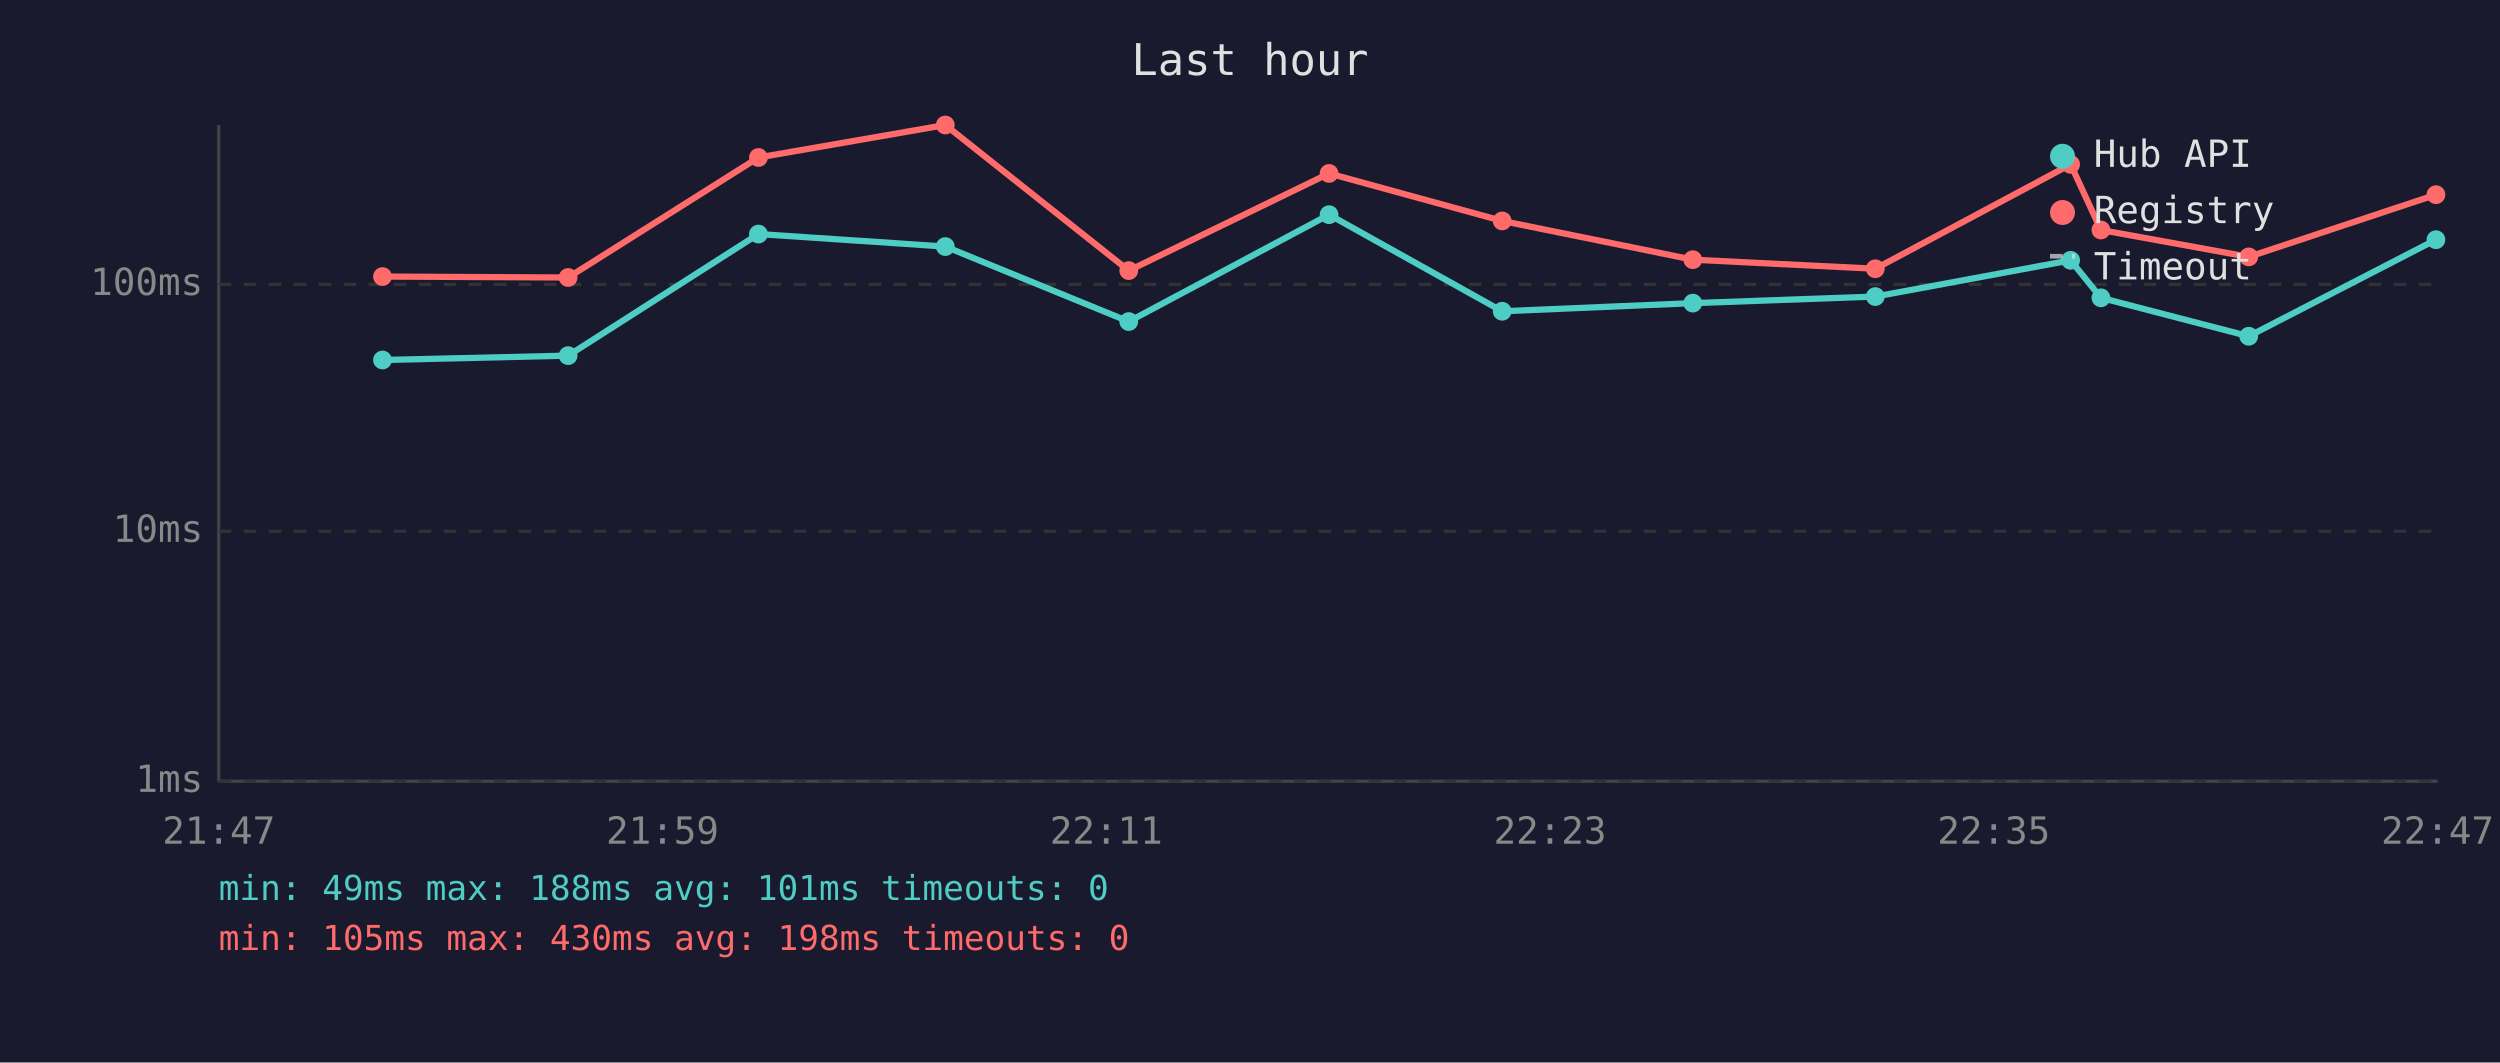
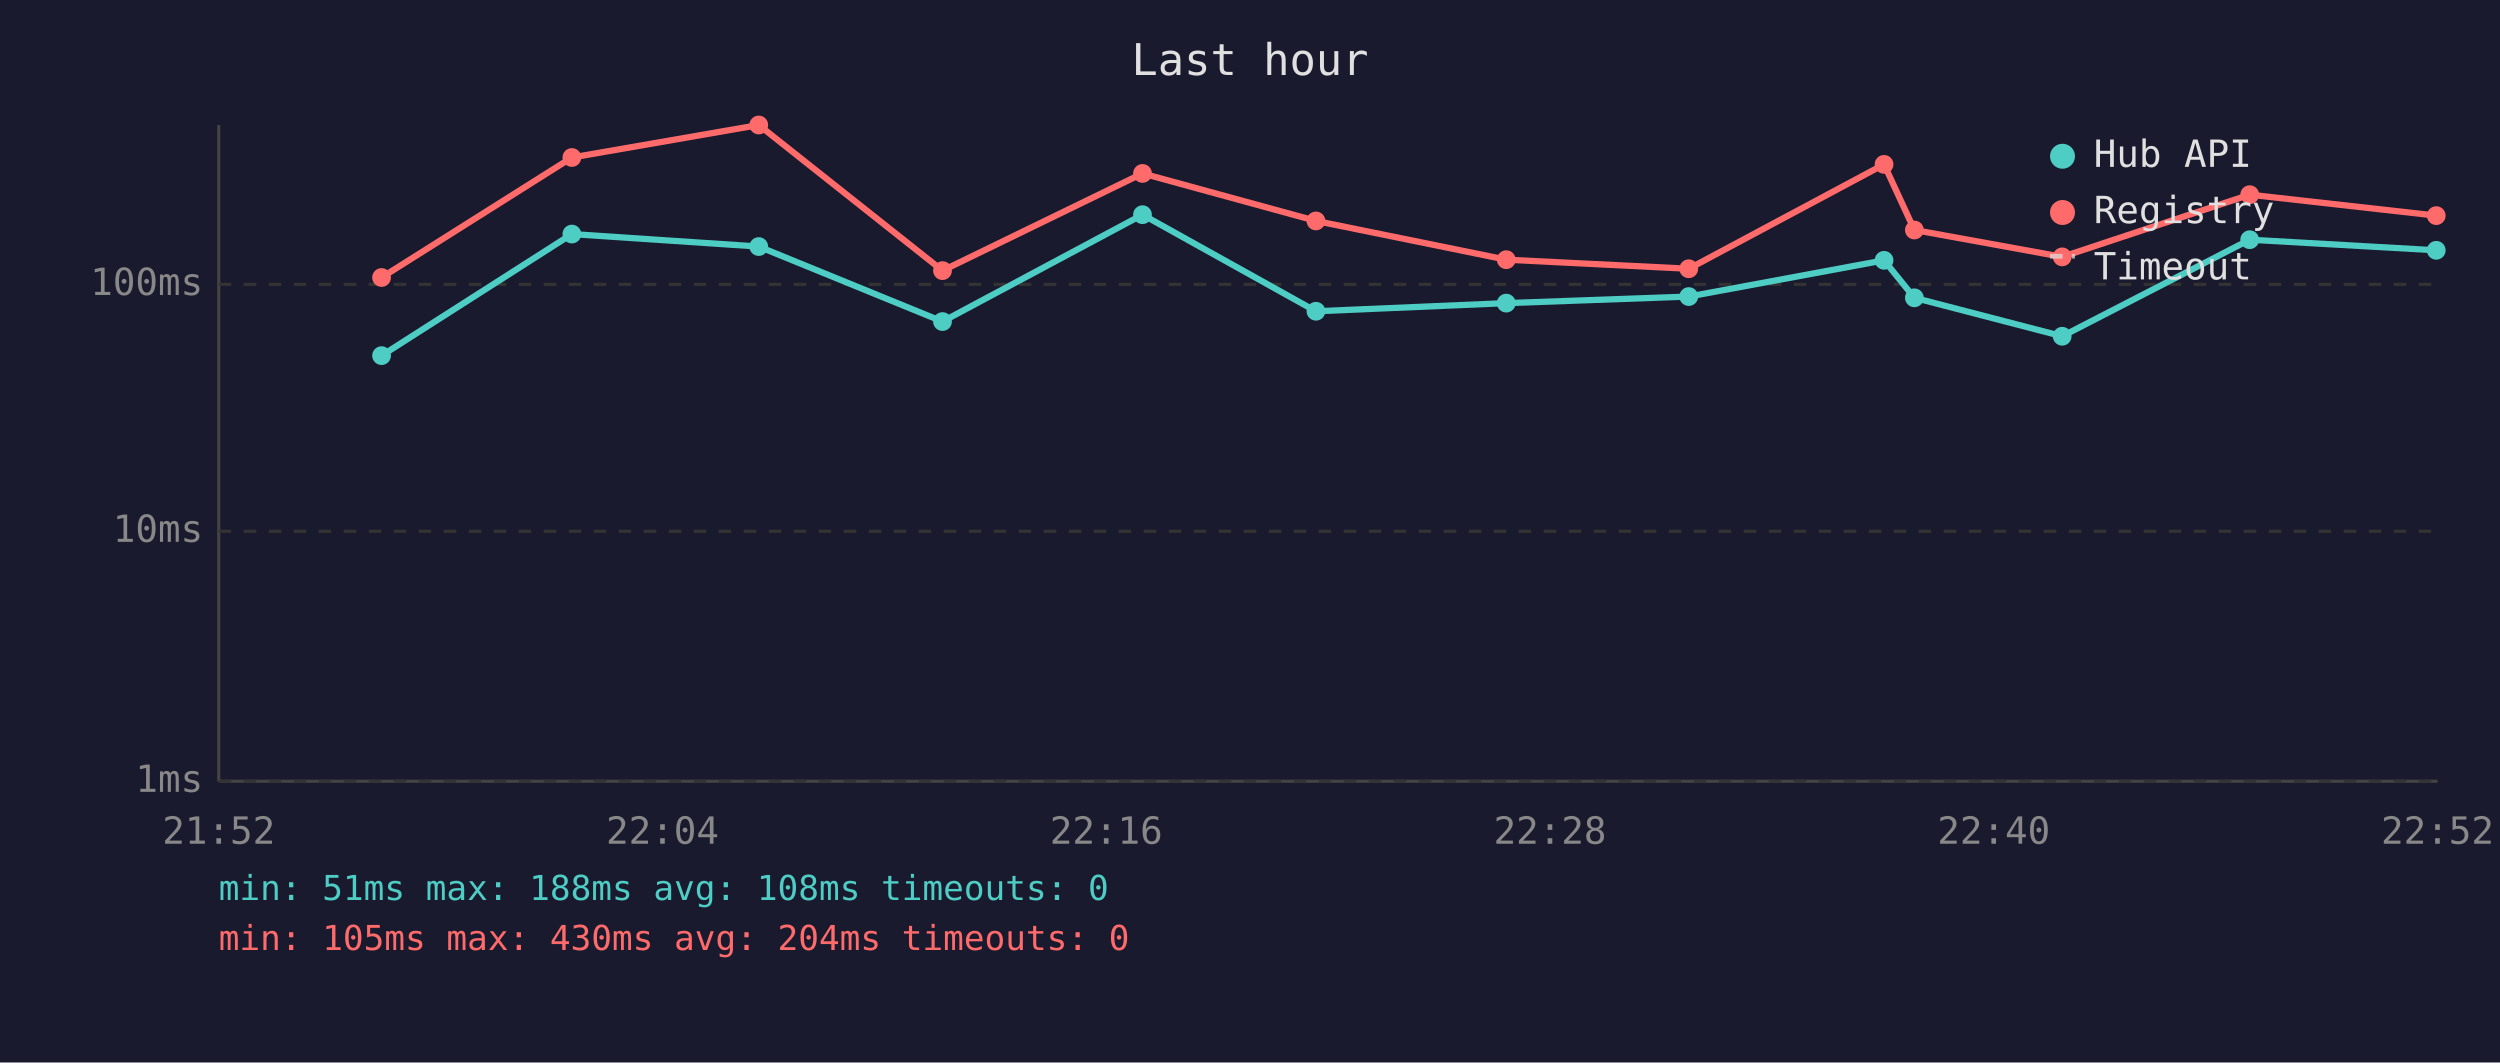
<svg xmlns="http://www.w3.org/2000/svg" viewBox="0 0 800 340" font-family="monospace" font-size="12">
  <rect width="800" height="340" fill="#1a1a2e" />
  <text x="400" y="24" fill="#e0e0e0" font-size="14" text-anchor="middle">Last hour</text>
  <line x1="70" y1="40" x2="70" y2="250" stroke="#444" stroke-width="1" />
  <line x1="70" y1="250" x2="780" y2="250" stroke="#444" stroke-width="1" />
  <line x1="70" y1="250" x2="780" y2="250" stroke="#333" stroke-width="1" stroke-dasharray="4" />
  <text x="65" y="250" fill="#888" text-anchor="end" dominant-baseline="middle">1ms</text>
  <line x1="70" y1="170" x2="780" y2="170" stroke="#333" stroke-width="1" stroke-dasharray="4" />
  <text x="65" y="170" fill="#888" text-anchor="end" dominant-baseline="middle">10ms</text>
  <line x1="70" y1="91" x2="780" y2="91" stroke="#333" stroke-width="1" stroke-dasharray="4" />
  <text x="65" y="91" fill="#888" text-anchor="end" dominant-baseline="middle">100ms</text>
-   <text x="70" y="270" fill="#888" text-anchor="middle">21:47</text>
-   <text x="212" y="270" fill="#888" text-anchor="middle">21:59</text>
-   <text x="354" y="270" fill="#888" text-anchor="middle">22:11</text>
-   <text x="496" y="270" fill="#888" text-anchor="middle">22:23</text>
-   <text x="638" y="270" fill="#888" text-anchor="middle">22:35</text>
-   <text x="780" y="270" fill="#888" text-anchor="middle">22:47</text>
-   <polyline points="122.4,115.2 181.8,113.8 242.7,74.9 302.5,78.9 361.2,102.9 425.3,68.7 480.7,99.6 541.7,97.0 600.1,94.9 662.6,83.3 672.3,95.3 719.6,107.6 779.5,76.7" fill="none" stroke="#4ecdc4" stroke-width="2" opacity="1" />
-   <circle cx="122.4" cy="115.2" r="3" fill="#4ecdc4" />
-   <circle cx="181.8" cy="113.8" r="3" fill="#4ecdc4" />
-   <circle cx="242.7" cy="74.9" r="3" fill="#4ecdc4" />
-   <circle cx="302.5" cy="78.9" r="3" fill="#4ecdc4" />
-   <circle cx="361.2" cy="102.9" r="3" fill="#4ecdc4" />
-   <circle cx="425.3" cy="68.7" r="3" fill="#4ecdc4" />
-   <circle cx="480.7" cy="99.6" r="3" fill="#4ecdc4" />
-   <circle cx="541.7" cy="97.0" r="3" fill="#4ecdc4" />
-   <circle cx="600.1" cy="94.9" r="3" fill="#4ecdc4" />
-   <circle cx="662.6" cy="83.3" r="3" fill="#4ecdc4" />
-   <circle cx="672.3" cy="95.3" r="3" fill="#4ecdc4" />
-   <circle cx="719.6" cy="107.6" r="3" fill="#4ecdc4" />
-   <circle cx="779.5" cy="76.7" r="3" fill="#4ecdc4" />
-   <polyline points="122.4,88.5 181.8,88.8 242.7,50.4 302.5,40.0 361.2,86.6 425.3,55.5 480.7,70.7 541.7,83.1 600.1,86.0 662.6,52.6 672.3,73.6 719.6,82.2 779.5,62.3" fill="none" stroke="#ff6b6b" stroke-width="2" opacity="1" />
-   <circle cx="122.4" cy="88.5" r="3" fill="#ff6b6b" />
-   <circle cx="181.8" cy="88.8" r="3" fill="#ff6b6b" />
-   <circle cx="242.7" cy="50.4" r="3" fill="#ff6b6b" />
-   <circle cx="302.5" cy="40.0" r="3" fill="#ff6b6b" />
-   <circle cx="361.2" cy="86.6" r="3" fill="#ff6b6b" />
-   <circle cx="425.3" cy="55.5" r="3" fill="#ff6b6b" />
-   <circle cx="480.7" cy="70.7" r="3" fill="#ff6b6b" />
-   <circle cx="541.7" cy="83.1" r="3" fill="#ff6b6b" />
-   <circle cx="600.1" cy="86.0" r="3" fill="#ff6b6b" />
-   <circle cx="662.6" cy="52.6" r="3" fill="#ff6b6b" />
-   <circle cx="672.3" cy="73.6" r="3" fill="#ff6b6b" />
-   <circle cx="719.6" cy="82.2" r="3" fill="#ff6b6b" />
-   <circle cx="779.5" cy="62.3" r="3" fill="#ff6b6b" />
+   <text x="70" y="270" fill="#888" text-anchor="middle">21:52</text>
+   <text x="212" y="270" fill="#888" text-anchor="middle">22:04</text>
+   <text x="354" y="270" fill="#888" text-anchor="middle">22:16</text>
+   <text x="496" y="270" fill="#888" text-anchor="middle">22:28</text>
+   <text x="638" y="270" fill="#888" text-anchor="middle">22:40</text>
+   <text x="780" y="270" fill="#888" text-anchor="middle">22:52</text>
+   <polyline points="122.1,113.8 183.0,74.9 242.8,78.9 301.6,102.9 365.6,68.7 421.1,99.6 482.0,97.0 540.4,94.9 602.9,83.3 612.6,95.3 659.9,107.6 719.9,76.7 779.6,80.1" fill="none" stroke="#4ecdc4" stroke-width="2" opacity="1" />
+   <circle cx="122.1" cy="113.8" r="3" fill="#4ecdc4" />
+   <circle cx="183.0" cy="74.9" r="3" fill="#4ecdc4" />
+   <circle cx="242.8" cy="78.9" r="3" fill="#4ecdc4" />
+   <circle cx="301.6" cy="102.9" r="3" fill="#4ecdc4" />
+   <circle cx="365.6" cy="68.7" r="3" fill="#4ecdc4" />
+   <circle cx="421.1" cy="99.6" r="3" fill="#4ecdc4" />
+   <circle cx="482.0" cy="97.0" r="3" fill="#4ecdc4" />
+   <circle cx="540.4" cy="94.9" r="3" fill="#4ecdc4" />
+   <circle cx="602.9" cy="83.3" r="3" fill="#4ecdc4" />
+   <circle cx="612.6" cy="95.3" r="3" fill="#4ecdc4" />
+   <circle cx="659.9" cy="107.6" r="3" fill="#4ecdc4" />
+   <circle cx="719.9" cy="76.7" r="3" fill="#4ecdc4" />
+   <circle cx="779.6" cy="80.1" r="3" fill="#4ecdc4" />
+   <polyline points="122.1,88.8 183.0,50.4 242.8,40.0 301.6,86.6 365.6,55.5 421.1,70.7 482.0,83.1 540.4,86.0 602.9,52.6 612.6,73.6 659.9,82.2 719.9,62.3 779.6,69.0" fill="none" stroke="#ff6b6b" stroke-width="2" opacity="1" />
+   <circle cx="122.1" cy="88.8" r="3" fill="#ff6b6b" />
+   <circle cx="183.0" cy="50.4" r="3" fill="#ff6b6b" />
+   <circle cx="242.8" cy="40.0" r="3" fill="#ff6b6b" />
+   <circle cx="301.6" cy="86.6" r="3" fill="#ff6b6b" />
+   <circle cx="365.6" cy="55.5" r="3" fill="#ff6b6b" />
+   <circle cx="421.1" cy="70.7" r="3" fill="#ff6b6b" />
+   <circle cx="482.0" cy="83.1" r="3" fill="#ff6b6b" />
+   <circle cx="540.4" cy="86.0" r="3" fill="#ff6b6b" />
+   <circle cx="602.9" cy="52.6" r="3" fill="#ff6b6b" />
+   <circle cx="612.6" cy="73.6" r="3" fill="#ff6b6b" />
+   <circle cx="659.9" cy="82.2" r="3" fill="#ff6b6b" />
+   <circle cx="719.9" cy="62.3" r="3" fill="#ff6b6b" />
+   <circle cx="779.6" cy="69.0" r="3" fill="#ff6b6b" />
  <circle cx="660" cy="50" r="4" fill="#4ecdc4" />
  <text x="670" y="50" fill="#e0e0e0" dominant-baseline="middle">Hub API</text>
  <circle cx="660" cy="68" r="4" fill="#ff6b6b" />
  <text x="670" y="68" fill="#e0e0e0" dominant-baseline="middle">Registry</text>
  <line x1="656" y1="82" x2="664" y2="82" stroke="#e0e0e0" stroke-width="1.5" stroke-dasharray="4,3" opacity="0.7" />
  <text x="670" y="86" fill="#e0e0e0" dominant-baseline="middle">Timeout</text>
-   <text x="70" y="288" fill="#4ecdc4" font-size="11">min: 49ms  max: 188ms  avg: 101ms  timeouts: 0</text>
-   <text x="70" y="304" fill="#ff6b6b" font-size="11">min: 105ms  max: 430ms  avg: 198ms  timeouts: 0</text>
+   <text x="70" y="288" fill="#4ecdc4" font-size="11">min: 51ms  max: 188ms  avg: 108ms  timeouts: 0</text>
+   <text x="70" y="304" fill="#ff6b6b" font-size="11">min: 105ms  max: 430ms  avg: 204ms  timeouts: 0</text>
</svg>
